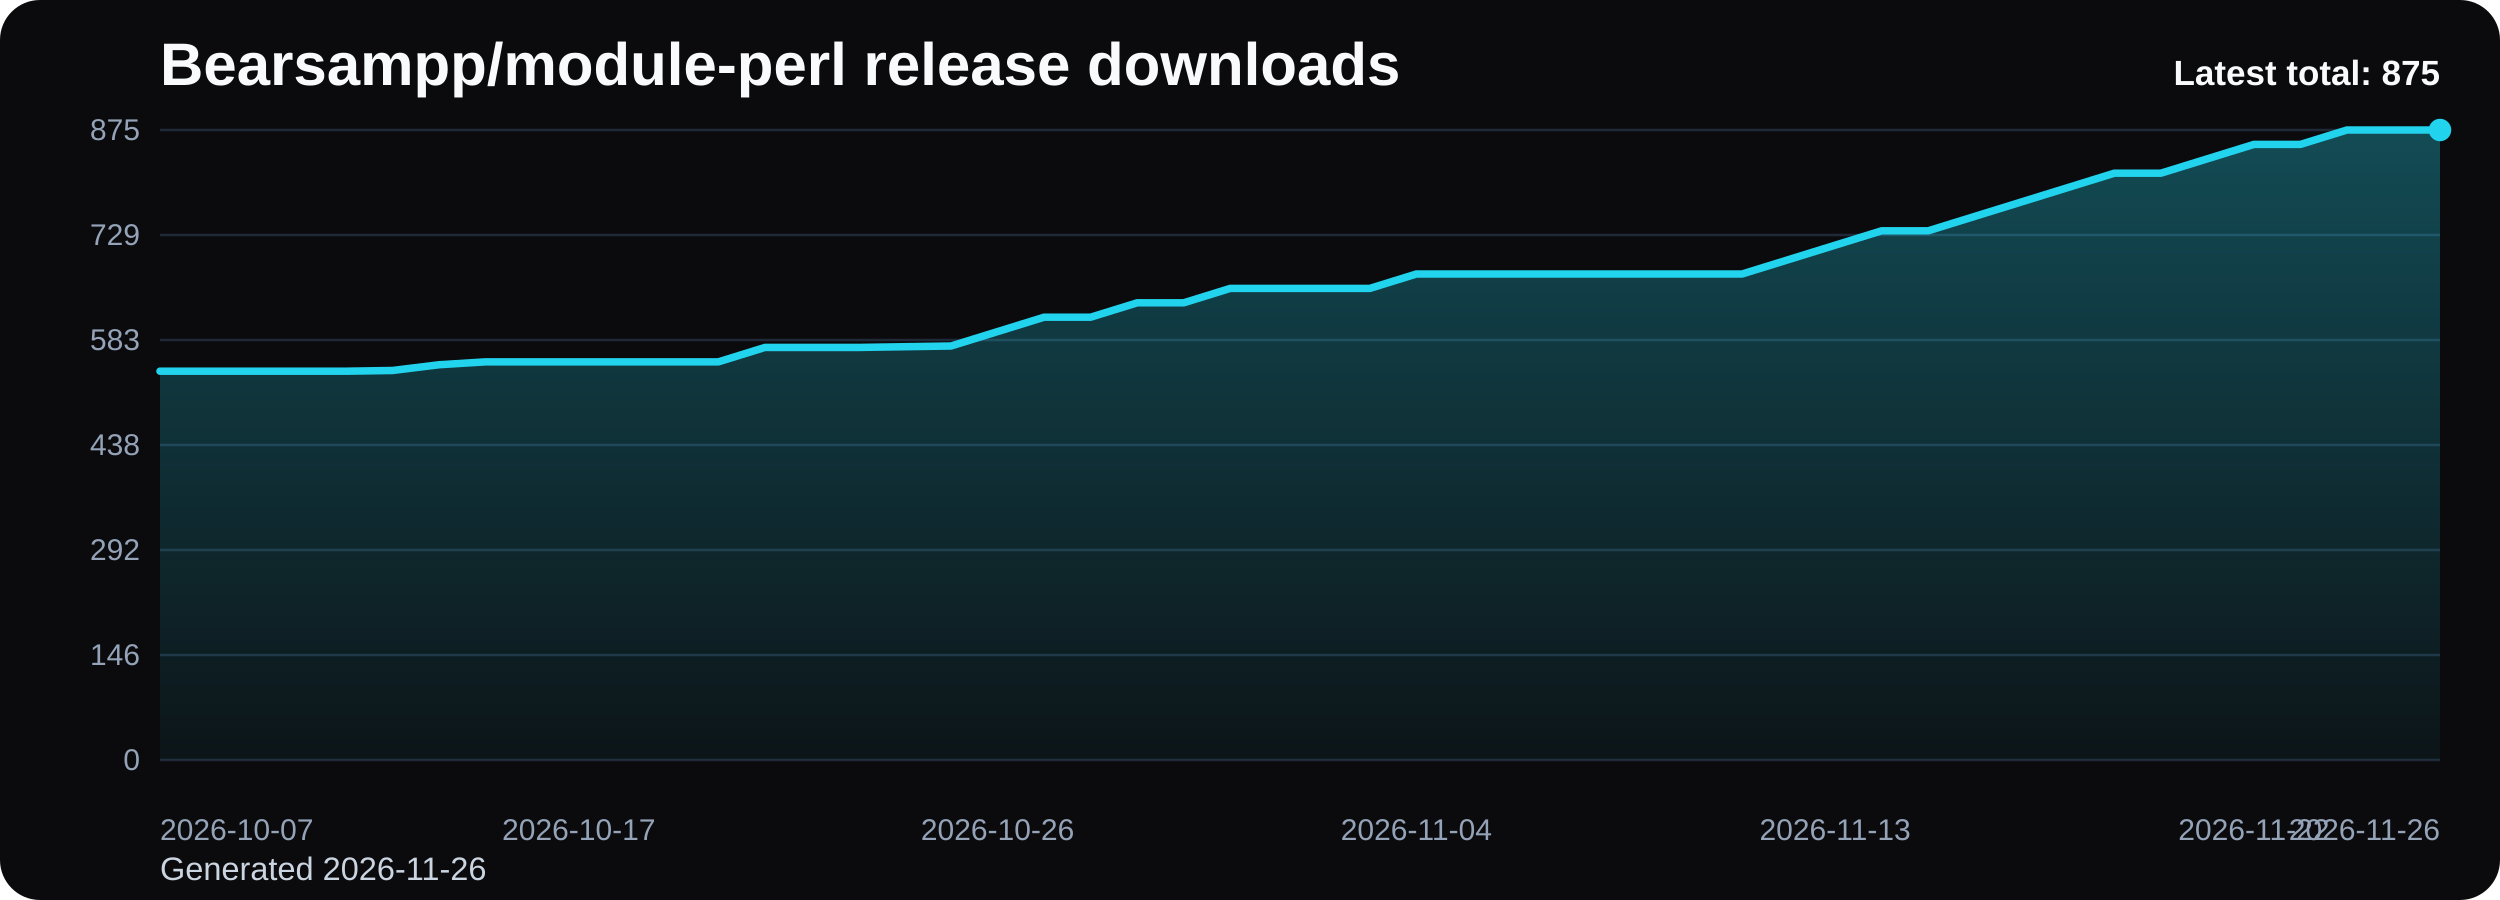
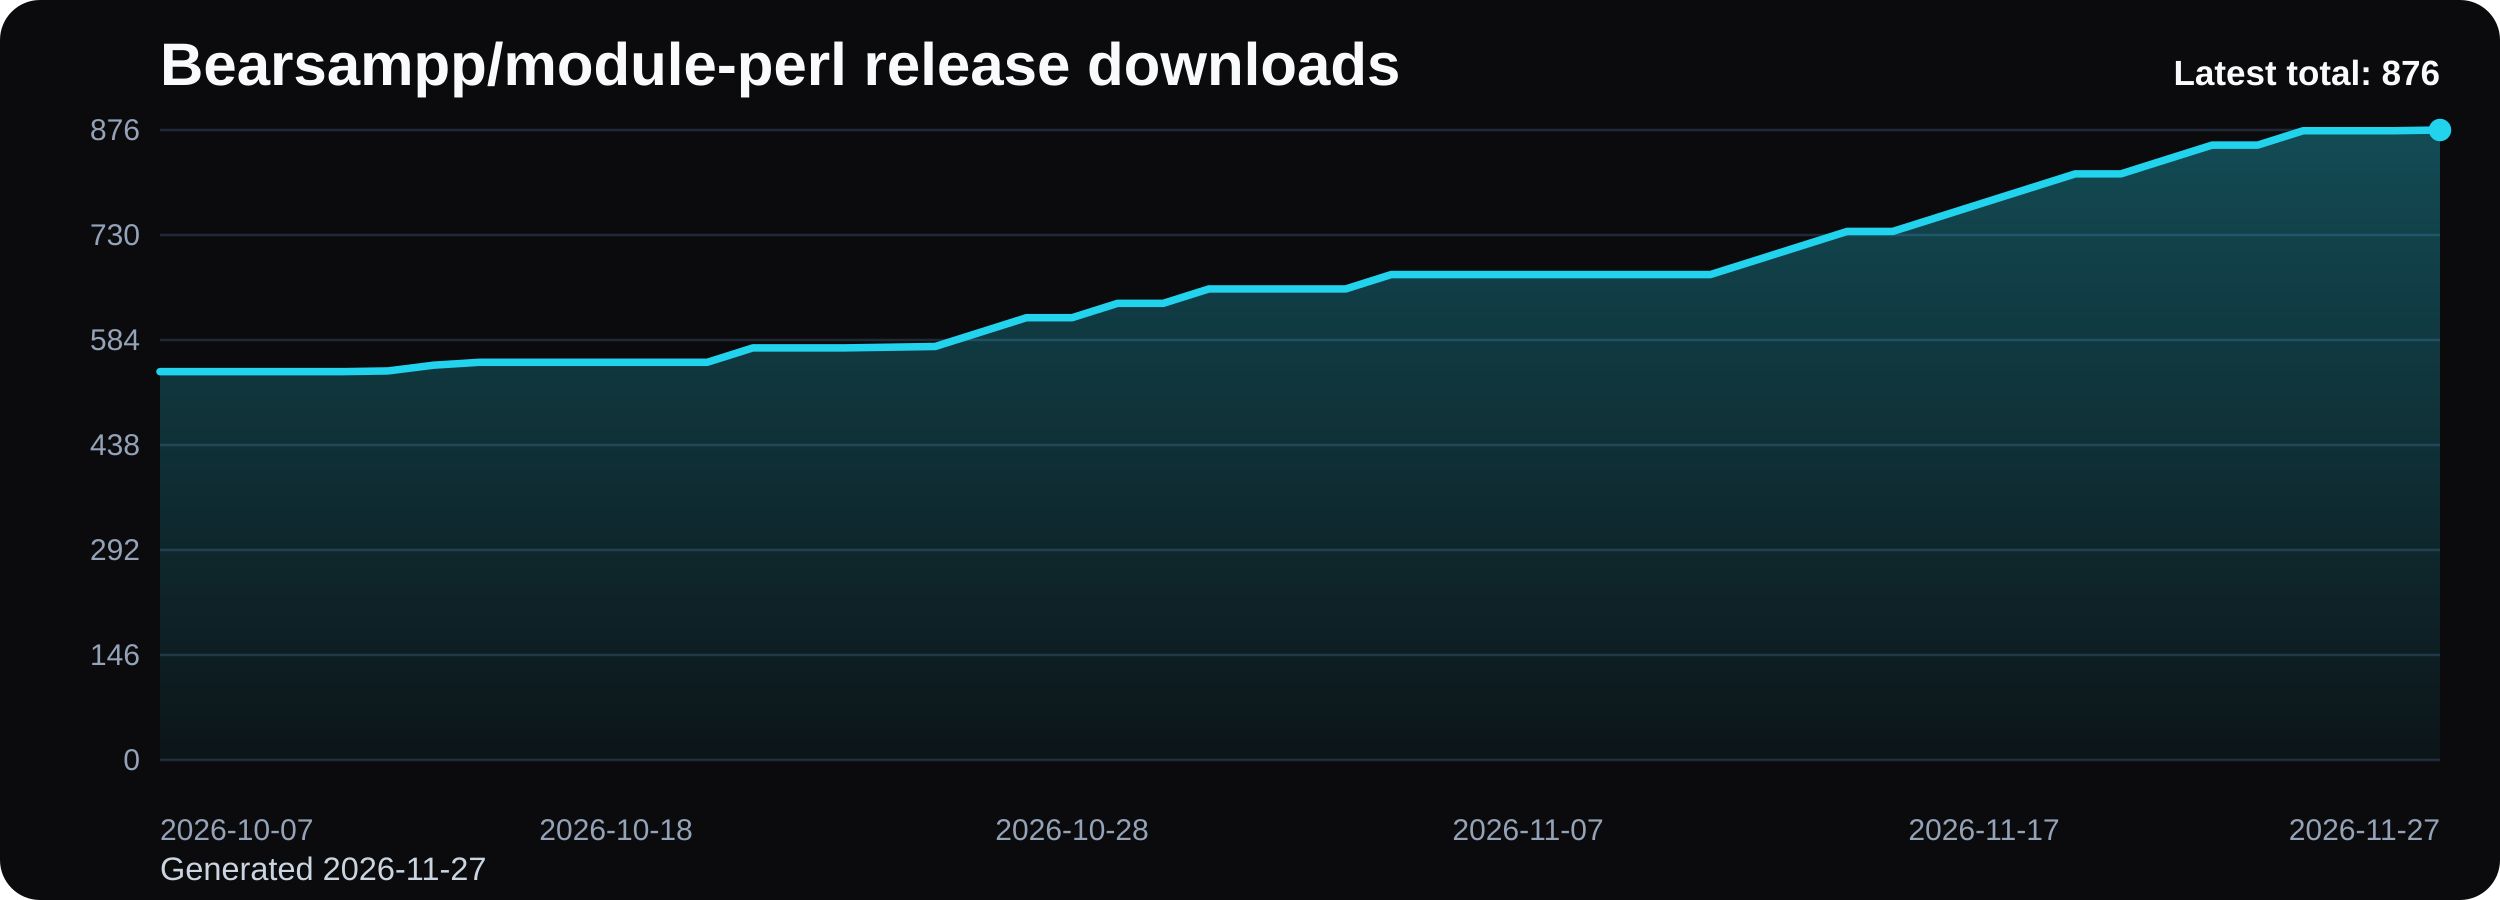
<svg xmlns="http://www.w3.org/2000/svg" viewBox="0 0 1000 360" role="img" aria-label="Bearsampp/module-perl release downloads chart">
  <defs>
    <linearGradient id="fill-total-trend-black" x1="0" y1="0" x2="0" y2="1">
      <stop offset="0%" stop-color="#22d3ee" stop-opacity="0.32" />
      <stop offset="100%" stop-color="#22d3ee" stop-opacity="0.05" />
    </linearGradient>
    <style>
      .bg { fill: #0b0b0d; }
      .title { font: 700 24px Arial, sans-serif; fill: #f8fafc; }
      .sub { font: 400 13px Arial, sans-serif; fill: #cbd5e1; }
      .grid { stroke: #1f2937; stroke-width: 1; }
      .axis { font: 400 12px Arial, sans-serif; fill: #94a3b8; }
      .line { fill: none; stroke: #22d3ee; stroke-width: 3; stroke-linecap: round; stroke-linejoin: round; }
      .dot { fill: #22d3ee; }
      .value { font: 600 11px Arial, sans-serif; fill: #cbd5e1; }
      .latest { font: 700 14px Arial, sans-serif; fill: #f8fafc; }
    </style>
  </defs>
  <rect class="bg" x="0" y="0" width="1000" height="360" rx="16" />
  <text class="title" x="64" y="34">Bearsampp/module-perl release downloads</text>
-   <text class="sub" x="64" y="352">Generated 2026-11-26</text>
+   <text class="sub" x="64" y="352">Generated 2026-11-27</text>
  <line x1="64" y1="52.00" x2="976" y2="52.00" class="grid" />
-   <text x="56" y="56.00" text-anchor="end" class="axis">875</text>
+   <text x="56" y="56.00" text-anchor="end" class="axis">876</text>
  <line x1="64" y1="94.00" x2="976" y2="94.00" class="grid" />
-   <text x="56" y="98.00" text-anchor="end" class="axis">729</text>
+   <text x="56" y="98.00" text-anchor="end" class="axis">730</text>
  <line x1="64" y1="136.00" x2="976" y2="136.00" class="grid" />
-   <text x="56" y="140.00" text-anchor="end" class="axis">583</text>
+   <text x="56" y="140.00" text-anchor="end" class="axis">584</text>
  <line x1="64" y1="178.00" x2="976" y2="178.00" class="grid" />
  <text x="56" y="182.00" text-anchor="end" class="axis">438</text>
  <line x1="64" y1="220.00" x2="976" y2="220.00" class="grid" />
  <text x="56" y="224.00" text-anchor="end" class="axis">292</text>
  <line x1="64" y1="262.00" x2="976" y2="262.00" class="grid" />
  <text x="56" y="266.00" text-anchor="end" class="axis">146</text>
  <line x1="64" y1="304.00" x2="976" y2="304.00" class="grid" />
  <text x="56" y="308.00" text-anchor="end" class="axis">0</text>
-   <path d="M 64.00 304 L 64.00 148.48 L 82.61 148.48 L 101.22 148.48 L 119.84 148.48 L 138.45 148.48 L 157.06 148.19 L 175.67 145.89 L 194.29 144.74 L 212.90 144.74 L 231.51 144.74 L 250.12 144.74 L 268.73 144.74 L 287.35 144.74 L 305.96 138.98 L 324.57 138.98 L 343.18 138.98 L 361.80 138.69 L 380.41 138.40 L 399.02 132.64 L 417.63 126.88 L 436.24 126.88 L 454.86 121.12 L 473.47 121.12 L 492.08 115.36 L 510.69 115.36 L 529.31 115.36 L 547.92 115.36 L 566.53 109.60 L 585.14 109.60 L 603.76 109.60 L 622.37 109.60 L 640.98 109.60 L 659.59 109.60 L 678.20 109.60 L 696.82 109.60 L 715.43 103.84 L 734.04 98.08 L 752.65 92.32 L 771.27 92.32 L 789.88 86.56 L 808.49 80.80 L 827.10 75.04 L 845.71 69.28 L 864.33 69.28 L 882.94 63.52 L 901.55 57.76 L 920.16 57.76 L 938.78 52.00 L 957.39 52.00 L 976.00 52.00 L 976.00 304 Z" fill="url(#fill-total-trend-black)" />
-   <polyline class="line" points="64.00,148.48 82.61,148.48 101.22,148.48 119.84,148.48 138.45,148.48 157.06,148.19 175.67,145.89 194.29,144.74 212.90,144.74 231.51,144.74 250.12,144.74 268.73,144.74 287.35,144.74 305.96,138.98 324.57,138.98 343.18,138.98 361.80,138.69 380.41,138.40 399.02,132.64 417.63,126.88 436.24,126.88 454.86,121.12 473.47,121.12 492.08,115.36 510.69,115.36 529.31,115.36 547.92,115.36 566.53,109.60 585.14,109.60 603.76,109.60 622.37,109.60 640.98,109.60 659.59,109.60 678.20,109.60 696.82,109.60 715.43,103.84 734.04,98.08 752.65,92.32 771.27,92.32 789.88,86.56 808.49,80.80 827.10,75.04 845.71,69.28 864.33,69.28 882.94,63.52 901.55,57.76 920.16,57.76 938.78,52.00 957.39,52.00 976.00,52.00" />
+   <path d="M 64.00 304 L 64.00 148.66 L 82.24 148.66 L 100.48 148.66 L 118.72 148.66 L 136.96 148.66 L 155.20 148.37 L 173.44 146.07 L 191.68 144.92 L 209.92 144.92 L 228.16 144.92 L 246.40 144.92 L 264.64 144.92 L 282.88 144.92 L 301.12 139.16 L 319.36 139.16 L 337.60 139.16 L 355.84 138.88 L 374.08 138.59 L 392.32 132.84 L 410.56 127.08 L 428.80 127.08 L 447.04 121.33 L 465.28 121.33 L 483.52 115.58 L 501.76 115.58 L 520.00 115.58 L 538.24 115.58 L 556.48 109.82 L 574.72 109.82 L 592.96 109.82 L 611.20 109.82 L 629.44 109.82 L 647.68 109.82 L 665.92 109.82 L 684.16 109.82 L 702.40 104.07 L 720.64 98.32 L 738.88 92.56 L 757.12 92.56 L 775.36 86.81 L 793.60 81.05 L 811.84 75.30 L 830.08 69.55 L 848.32 69.55 L 866.56 63.79 L 884.80 58.04 L 903.04 58.04 L 921.28 52.29 L 939.52 52.29 L 957.76 52.29 L 976.00 52.00 L 976.00 304 Z" fill="url(#fill-total-trend-black)" />
+   <polyline class="line" points="64.00,148.66 82.24,148.66 100.48,148.66 118.72,148.66 136.96,148.66 155.20,148.37 173.44,146.07 191.68,144.92 209.92,144.92 228.16,144.92 246.40,144.92 264.64,144.92 282.88,144.92 301.12,139.16 319.36,139.16 337.60,139.16 355.84,138.88 374.08,138.59 392.32,132.84 410.56,127.08 428.80,127.08 447.04,121.33 465.28,121.33 483.52,115.58 501.76,115.58 520.00,115.58 538.24,115.58 556.48,109.82 574.72,109.82 592.96,109.82 611.20,109.82 629.44,109.82 647.68,109.82 665.92,109.82 684.16,109.82 702.40,104.07 720.64,98.32 738.88,92.56 757.12,92.56 775.36,86.81 793.60,81.05 811.84,75.30 830.08,69.55 848.32,69.55 866.56,63.79 884.80,58.04 903.04,58.04 921.28,52.29 939.52,52.29 957.76,52.29 976.00,52.00" />
  <circle class="dot" cx="976.00" cy="52.00" r="4.5" />
  <text class="axis" x="64.00" y="336" text-anchor="start">2026-10-07</text>
-   <text class="axis" x="231.51" y="336" text-anchor="middle">2026-10-17</text>
-   <text class="axis" x="399.02" y="336" text-anchor="middle">2026-10-26</text>
-   <text class="axis" x="566.53" y="336" text-anchor="middle">2026-11-04</text>
-   <text class="axis" x="734.04" y="336" text-anchor="middle">2026-11-13</text>
-   <text class="axis" x="901.55" y="336" text-anchor="middle">2026-11-22</text>
-   <text class="axis" x="976.00" y="336" text-anchor="end">2026-11-26</text>
-   <text class="latest" x="976" y="34" text-anchor="end">Latest total: 875</text>
+   <text class="axis" x="246.40" y="336" text-anchor="middle">2026-10-18</text>
+   <text class="axis" x="428.80" y="336" text-anchor="middle">2026-10-28</text>
+   <text class="axis" x="611.20" y="336" text-anchor="middle">2026-11-07</text>
+   <text class="axis" x="793.60" y="336" text-anchor="middle">2026-11-17</text>
+   <text class="axis" x="976.00" y="336" text-anchor="end">2026-11-27</text>
+   <text class="latest" x="976" y="34" text-anchor="end">Latest total: 876</text>
</svg>
